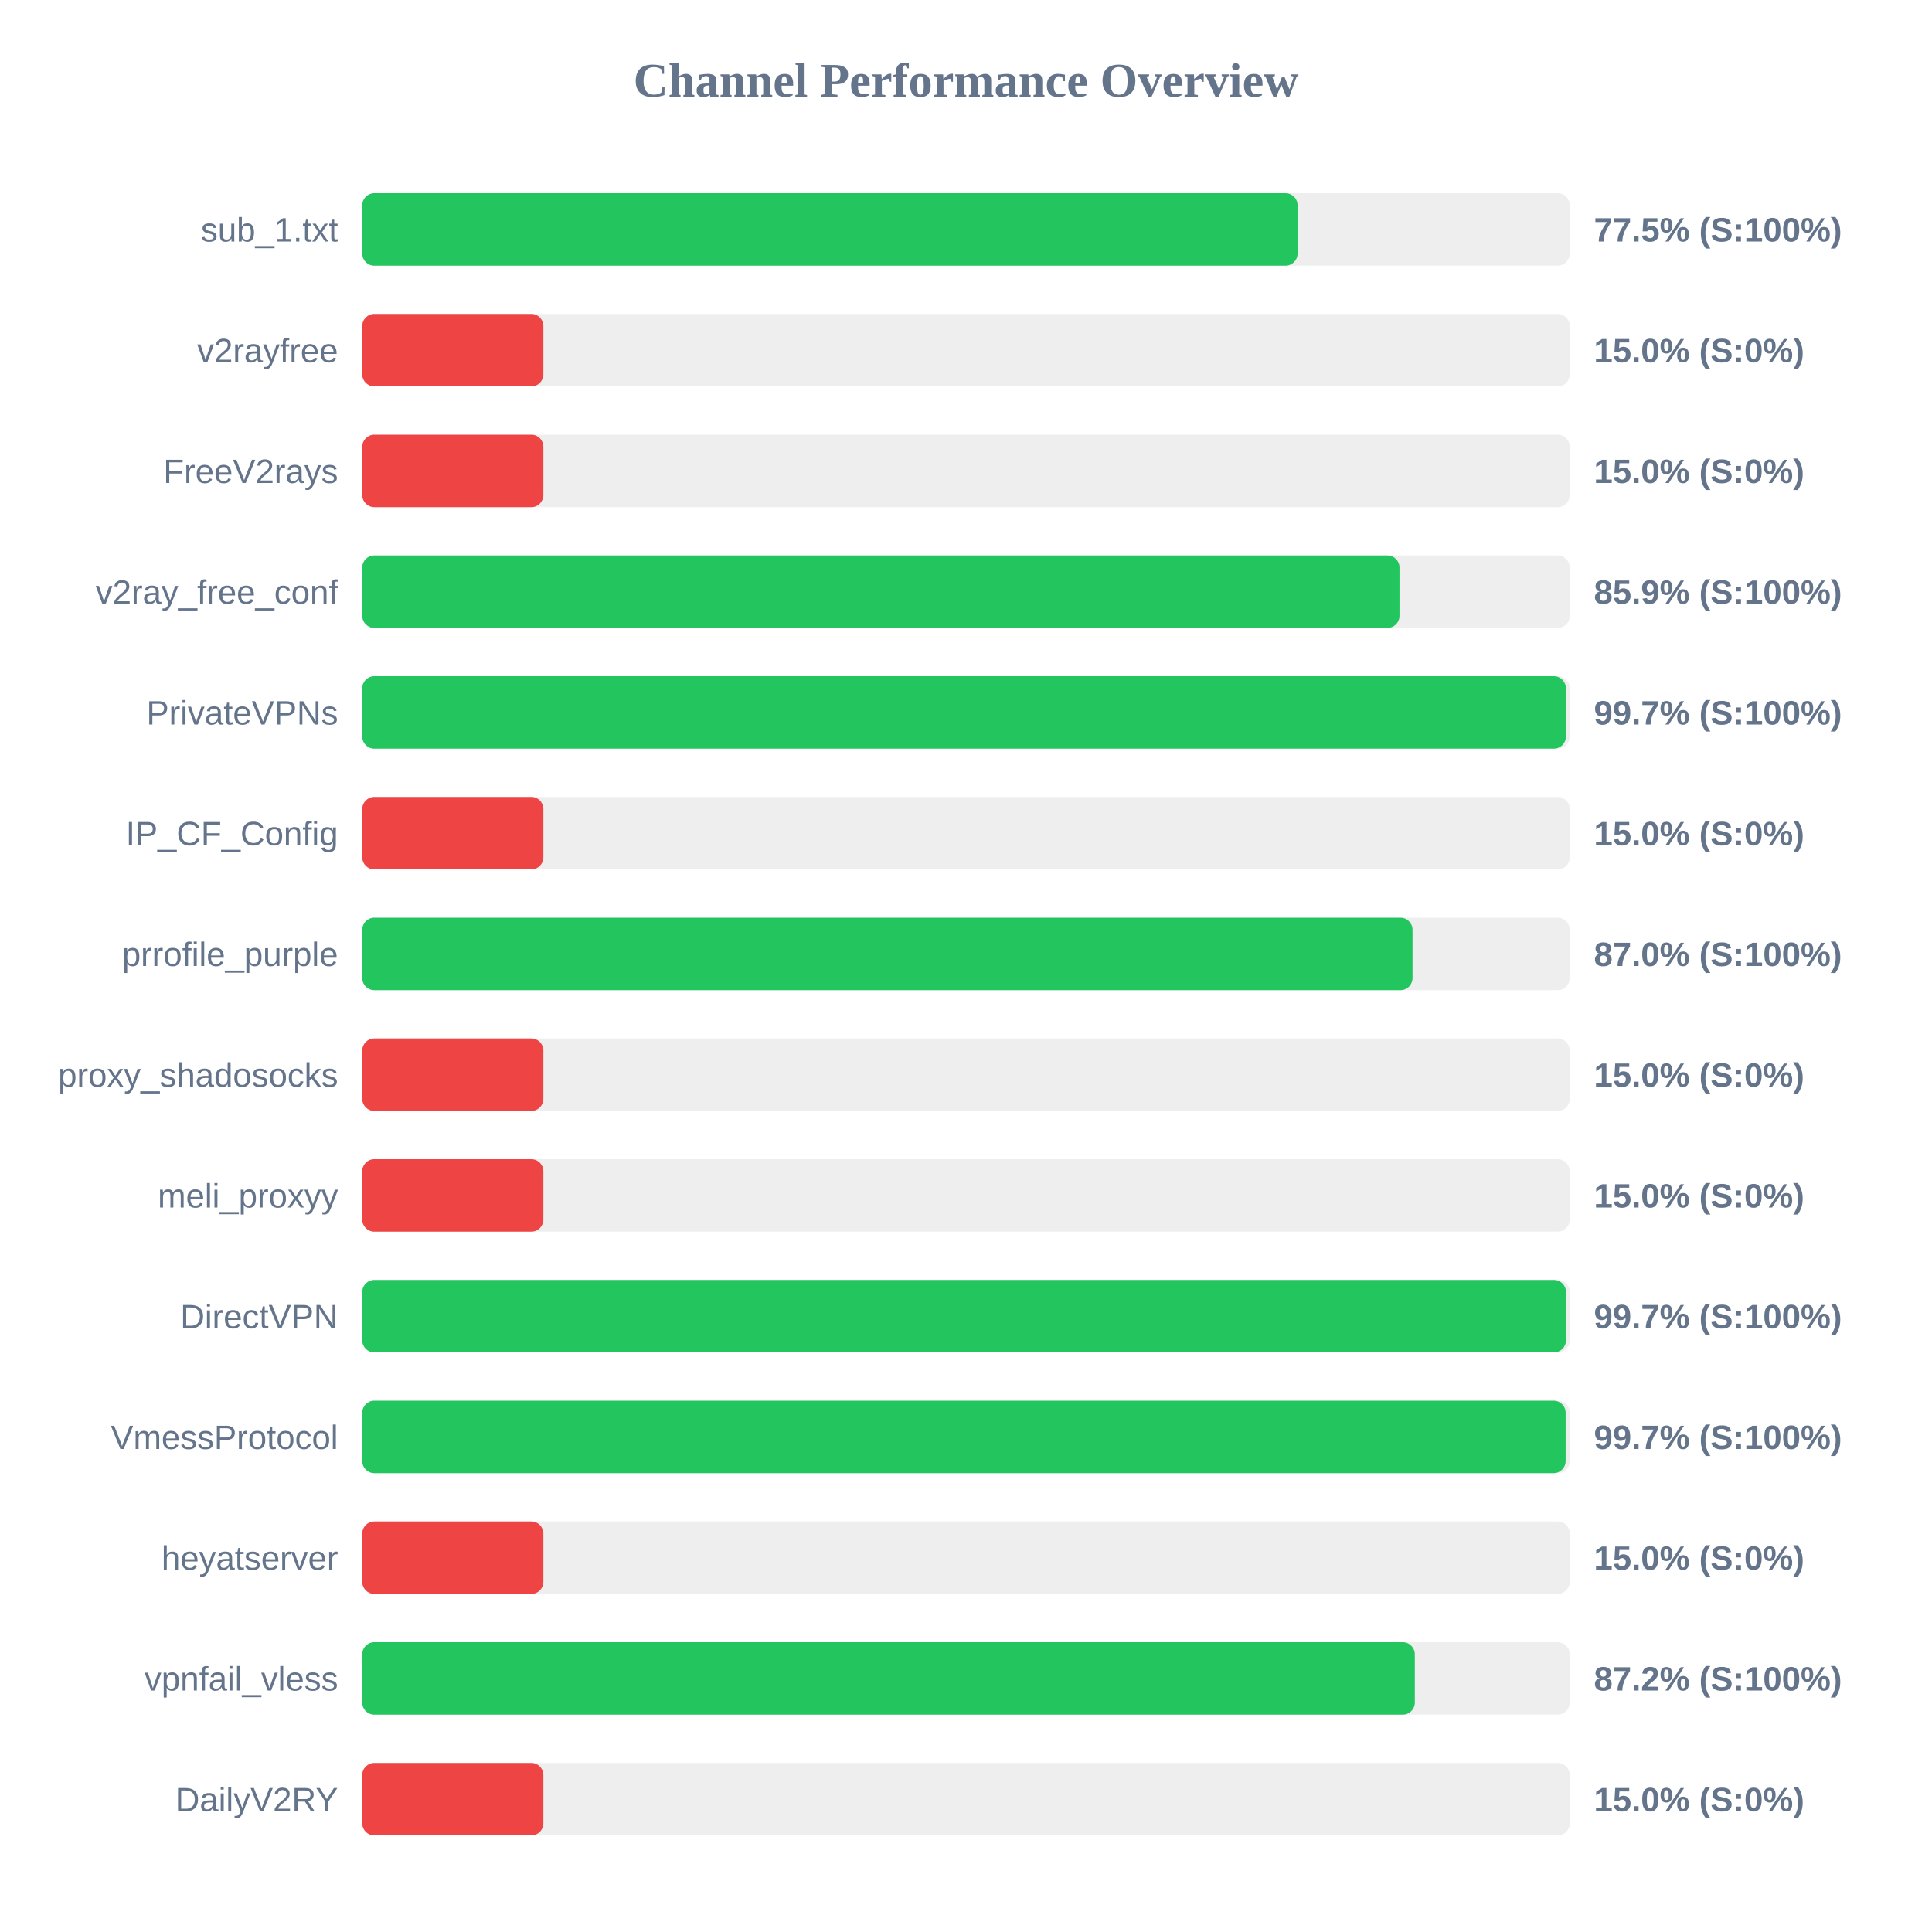
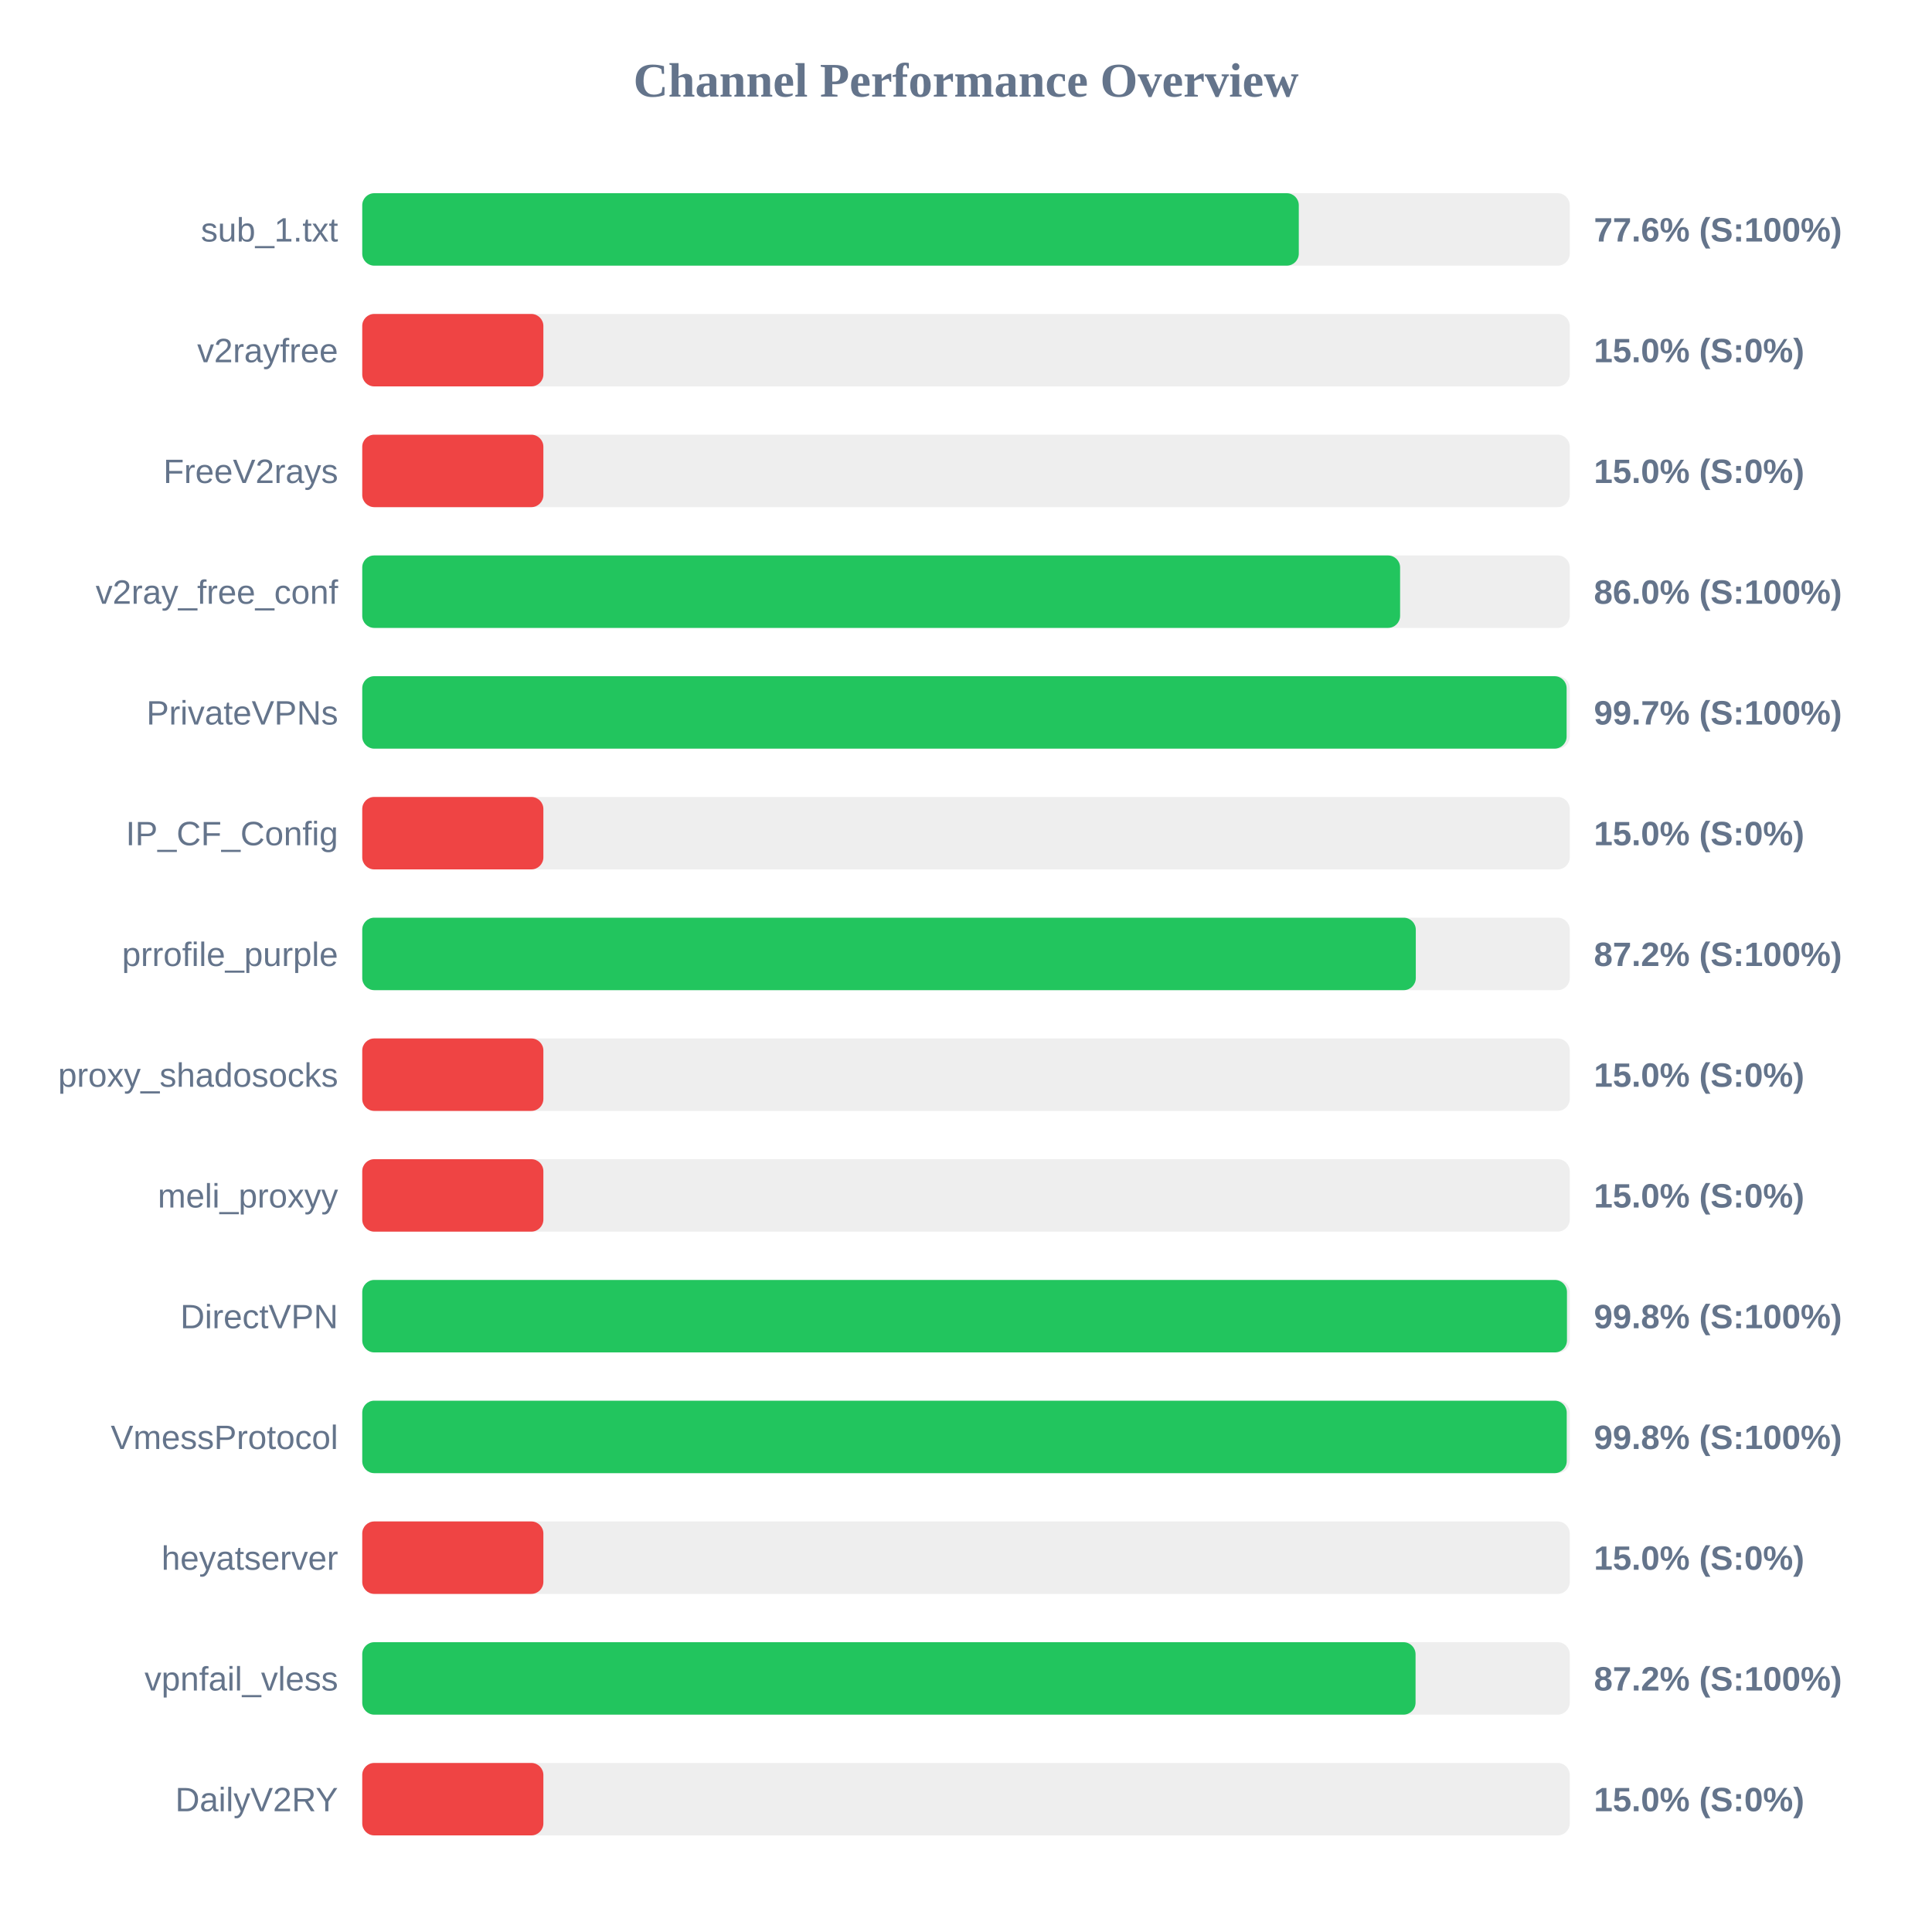
<svg xmlns="http://www.w3.org/2000/svg" width="800" height="800" version="1.1">
  <style>
        .row { font: 14px Arial; fill: #64748b; }
        .score { font: bold 14px Arial; fill: #64748b; }
    </style>
  <text x="400" y="40" text-anchor="middle" font-size="20px" font-weight="bold" fill="#64748b">Channel Performance Overview</text>
  <rect x="150" y="80" width="500" height="30" fill="#eee" rx="5" />
-   <rect x="150" y="80" width="387.3" height="30" fill="#22c55e" rx="5" />
+   <rect x="150" y="80" width="387.8" height="30" fill="#22c55e" rx="5" />
  <text x="140" y="100" text-anchor="end" class="row">sub_1.txt</text>
-   <text x="660" y="100" text-anchor="start" class="score">77.5% (S:100%)</text>
+   <text x="660" y="100" text-anchor="start" class="score">77.6% (S:100%)</text>
  <rect x="150" y="130" width="500" height="30" fill="#eee" rx="5" />
  <rect x="150" y="130" width="75.0" height="30" fill="#ef4444" rx="5" />
  <text x="140" y="150" text-anchor="end" class="row">v2rayfree</text>
  <text x="660" y="150" text-anchor="start" class="score">15.0% (S:0%)</text>
  <rect x="150" y="180" width="500" height="30" fill="#eee" rx="5" />
  <rect x="150" y="180" width="75.0" height="30" fill="#ef4444" rx="5" />
  <text x="140" y="200" text-anchor="end" class="row">FreeV2rays</text>
  <text x="660" y="200" text-anchor="start" class="score">15.0% (S:0%)</text>
  <rect x="150" y="230" width="500" height="30" fill="#eee" rx="5" />
-   <rect x="150" y="230" width="429.5" height="30" fill="#22c55e" rx="5" />
+   <rect x="150" y="230" width="429.75" height="30" fill="#22c55e" rx="5" />
  <text x="140" y="250" text-anchor="end" class="row">v2ray_free_conf</text>
-   <text x="660" y="250" text-anchor="start" class="score">85.9% (S:100%)</text>
+   <text x="660" y="250" text-anchor="start" class="score">86.0% (S:100%)</text>
  <rect x="150" y="280" width="500" height="30" fill="#eee" rx="5" />
-   <rect x="150" y="280" width="498.4" height="30" fill="#22c55e" rx="5" />
+   <rect x="150" y="280" width="498.7" height="30" fill="#22c55e" rx="5" />
  <text x="140" y="300" text-anchor="end" class="row">PrivateVPNs</text>
  <text x="660" y="300" text-anchor="start" class="score">99.7% (S:100%)</text>
  <rect x="150" y="330" width="500" height="30" fill="#eee" rx="5" />
  <rect x="150" y="330" width="75.0" height="30" fill="#ef4444" rx="5" />
  <text x="140" y="350" text-anchor="end" class="row">IP_CF_Config</text>
  <text x="660" y="350" text-anchor="start" class="score">15.0% (S:0%)</text>
  <rect x="150" y="380" width="500" height="30" fill="#eee" rx="5" />
-   <rect x="150" y="380" width="434.9" height="30" fill="#22c55e" rx="5" />
+   <rect x="150" y="380" width="436.25" height="30" fill="#22c55e" rx="5" />
  <text x="140" y="400" text-anchor="end" class="row">prrofile_purple</text>
-   <text x="660" y="400" text-anchor="start" class="score">87.0% (S:100%)</text>
+   <text x="660" y="400" text-anchor="start" class="score">87.2% (S:100%)</text>
  <rect x="150" y="430" width="500" height="30" fill="#eee" rx="5" />
  <rect x="150" y="430" width="75.0" height="30" fill="#ef4444" rx="5" />
  <text x="140" y="450" text-anchor="end" class="row">proxy_shadosocks</text>
  <text x="660" y="450" text-anchor="start" class="score">15.0% (S:0%)</text>
  <rect x="150" y="480" width="500" height="30" fill="#eee" rx="5" />
  <rect x="150" y="480" width="75.0" height="30" fill="#ef4444" rx="5" />
  <text x="140" y="500" text-anchor="end" class="row">meli_proxyy</text>
  <text x="660" y="500" text-anchor="start" class="score">15.0% (S:0%)</text>
  <rect x="150" y="530" width="500" height="30" fill="#eee" rx="5" />
-   <rect x="150" y="530" width="498.45" height="30" fill="#22c55e" rx="5" />
+   <rect x="150" y="530" width="498.85" height="30" fill="#22c55e" rx="5" />
  <text x="140" y="550" text-anchor="end" class="row">DirectVPN</text>
-   <text x="660" y="550" text-anchor="start" class="score">99.7% (S:100%)</text>
+   <text x="660" y="550" text-anchor="start" class="score">99.8% (S:100%)</text>
  <rect x="150" y="580" width="500" height="30" fill="#eee" rx="5" />
-   <rect x="150" y="580" width="498.3" height="30" fill="#22c55e" rx="5" />
+   <rect x="150" y="580" width="498.75" height="30" fill="#22c55e" rx="5" />
  <text x="140" y="600" text-anchor="end" class="row">VmessProtocol</text>
-   <text x="660" y="600" text-anchor="start" class="score">99.7% (S:100%)</text>
+   <text x="660" y="600" text-anchor="start" class="score">99.8% (S:100%)</text>
  <rect x="150" y="630" width="500" height="30" fill="#eee" rx="5" />
  <rect x="150" y="630" width="75.0" height="30" fill="#ef4444" rx="5" />
  <text x="140" y="650" text-anchor="end" class="row">heyatserver</text>
  <text x="660" y="650" text-anchor="start" class="score">15.0% (S:0%)</text>
  <rect x="150" y="680" width="500" height="30" fill="#eee" rx="5" />
-   <rect x="150" y="680" width="435.85" height="30" fill="#22c55e" rx="5" />
+   <rect x="150" y="680" width="436.15" height="30" fill="#22c55e" rx="5" />
  <text x="140" y="700" text-anchor="end" class="row">vpnfail_vless</text>
  <text x="660" y="700" text-anchor="start" class="score">87.2% (S:100%)</text>
  <rect x="150" y="730" width="500" height="30" fill="#eee" rx="5" />
  <rect x="150" y="730" width="75.0" height="30" fill="#ef4444" rx="5" />
  <text x="140" y="750" text-anchor="end" class="row">DailyV2RY</text>
  <text x="660" y="750" text-anchor="start" class="score">15.0% (S:0%)</text>
</svg>
